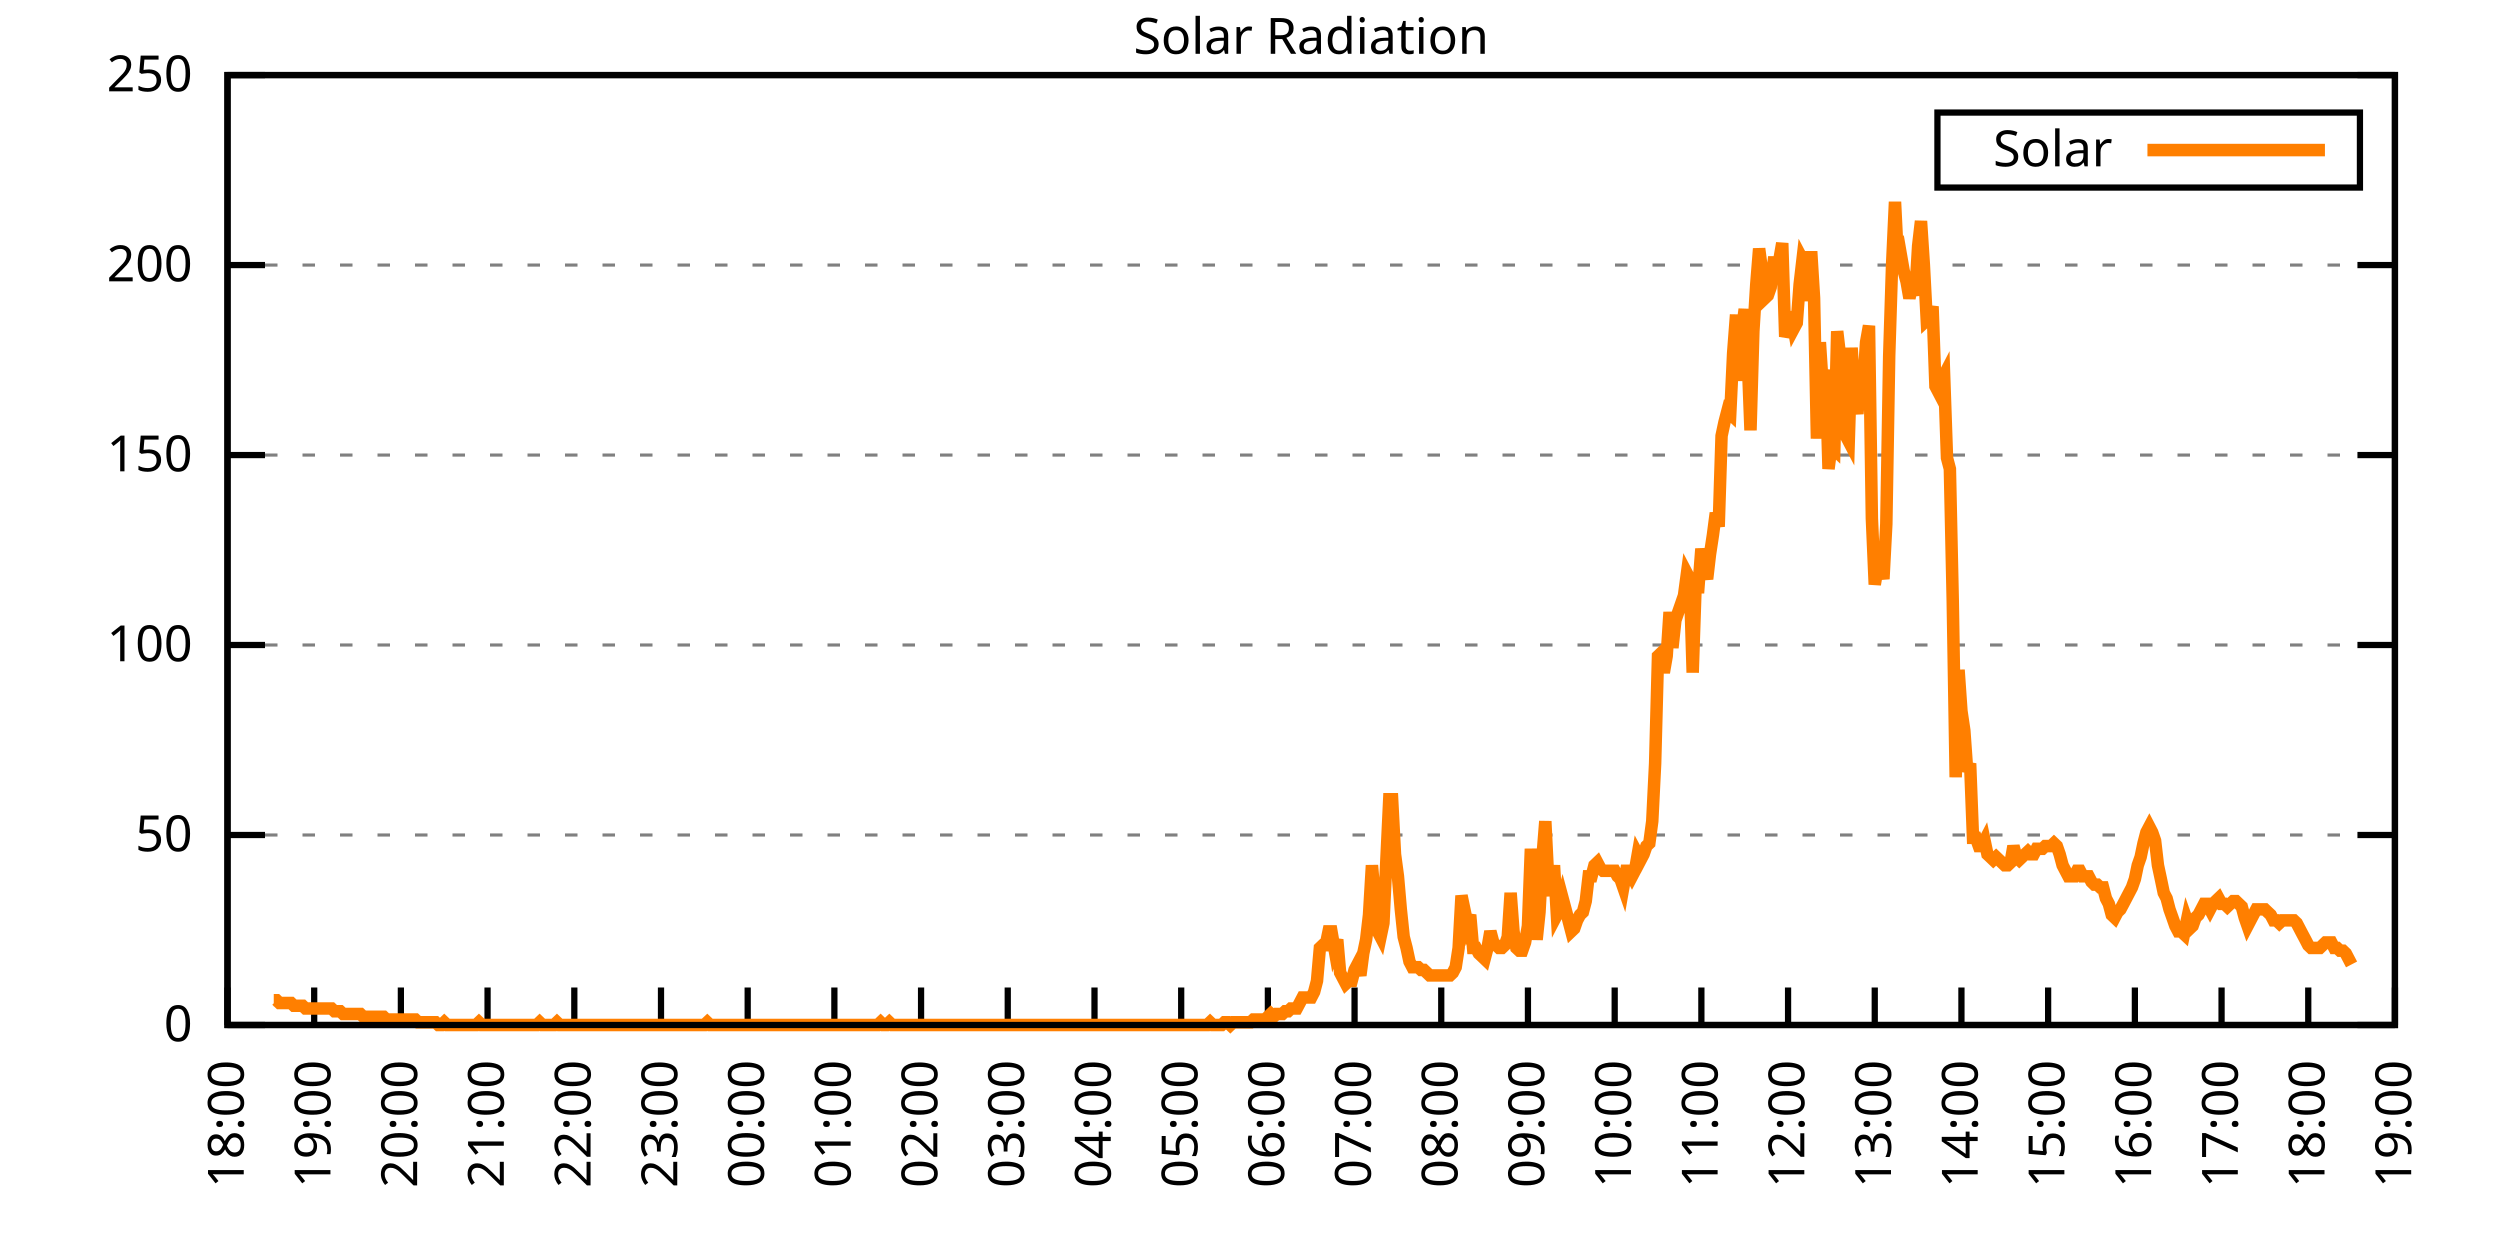
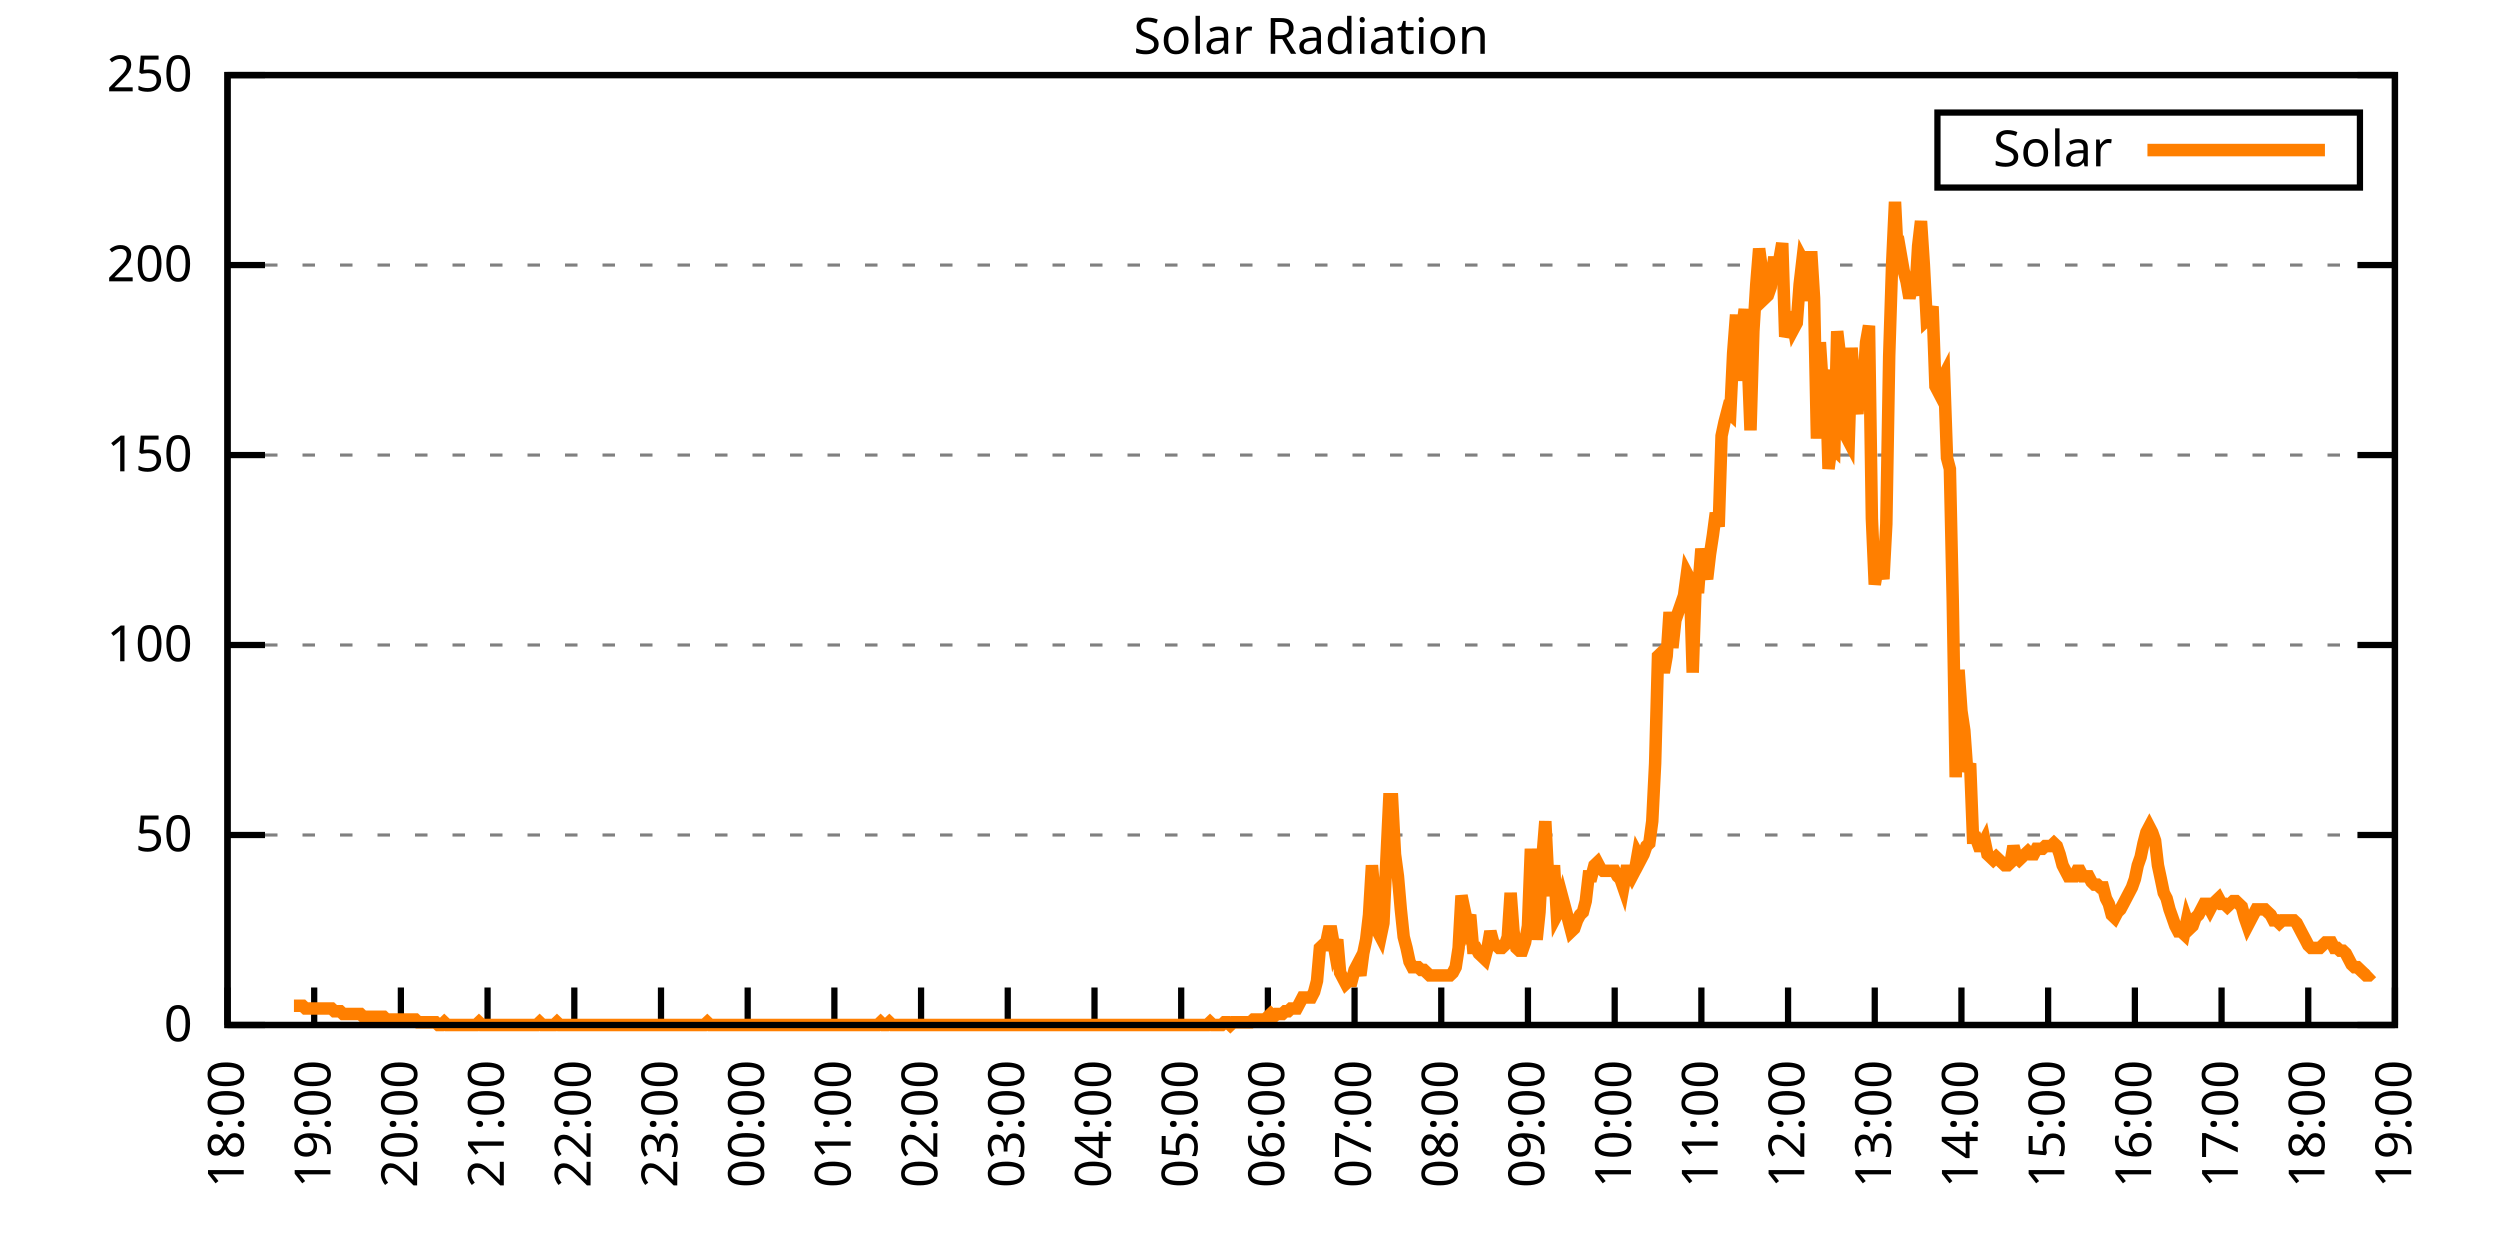
<svg xmlns="http://www.w3.org/2000/svg" xmlns:xlink="http://www.w3.org/1999/xlink" width="400" height="200" viewBox="0 0 400 200">
  <g id="gnuplot_canvas">
    <rect x="0" y="0" width="400" height="200" fill="none" />
    <defs>
      <circle id="gpDot" r="0.5" stroke-width="0.5" stroke="currentColor" />
      <path id="gpPt0" stroke-width="0.333" stroke="currentColor" d="M-1,0 h2 M0,-1 v2" />
      <path id="gpPt1" stroke-width="0.333" stroke="currentColor" d="M-1,-1 L1,1 M1,-1 L-1,1" />
      <path id="gpPt2" stroke-width="0.333" stroke="currentColor" d="M-1,0 L1,0 M0,-1 L0,1 M-1,-1 L1,1 M-1,1 L1,-1" />
      <rect id="gpPt3" stroke-width="0.333" stroke="currentColor" x="-1" y="-1" width="2" height="2" />
      <rect id="gpPt4" stroke-width="0.333" stroke="currentColor" fill="currentColor" x="-1" y="-1" width="2" height="2" />
      <circle id="gpPt5" stroke-width="0.333" stroke="currentColor" cx="0" cy="0" r="1" />
      <use xlink:href="#gpPt5" id="gpPt6" fill="currentColor" stroke="none" />
      <path id="gpPt7" stroke-width="0.333" stroke="currentColor" d="M0,-1.33 L-1.33,0.67 L1.33,0.67 z" />
      <use xlink:href="#gpPt7" id="gpPt8" fill="currentColor" stroke="none" />
      <use xlink:href="#gpPt7" id="gpPt9" stroke="currentColor" transform="rotate(180)" />
      <use xlink:href="#gpPt9" id="gpPt10" fill="currentColor" stroke="none" />
      <use xlink:href="#gpPt3" id="gpPt11" stroke="currentColor" transform="rotate(45)" />
      <use xlink:href="#gpPt11" id="gpPt12" fill="currentColor" stroke="none" />
      <path id="gpPt13" stroke-width="0.333" stroke="currentColor" d="M0,1.330 L1.265,0.411 L0.782,-1.067 L-0.782,-1.076 L-1.265,0.411 z" />
      <use xlink:href="#gpPt13" id="gpPt14" fill="currentColor" stroke="none" />
      <filter id="textbox" filterUnits="objectBoundingBox" x="0" y="0" height="1" width="1">
        <feFlood flood-color="white" flood-opacity="1" result="bgnd" />
        <feComposite in="SourceGraphic" in2="bgnd" operator="atop" />
      </filter>
      <filter id="greybox" filterUnits="objectBoundingBox" x="0" y="0" height="1" width="1">
        <feFlood flood-color="lightgrey" flood-opacity="1" result="grey" />
        <feComposite in="SourceGraphic" in2="grey" operator="atop" />
      </filter>
    </defs>
    <g fill="none" color="white" stroke="currentColor" stroke-width="1.00" stroke-linecap="butt" stroke-linejoin="miter">
</g>
    <g fill="none" color="black" stroke="currentColor" stroke-width="1.00" stroke-linecap="butt" stroke-linejoin="miter">
      <g stroke="none" shape-rendering="crispEdges">
        <polygon fill="rgb(255, 255, 255)" points="36.40,164.00 383.18,164.00 383.18,12.02 36.40,12.02 " />
      </g>
    </g>
    <g fill="none" color="black" stroke="currentColor" stroke-width="1.00" stroke-linecap="butt" stroke-linejoin="miter">
</g>
    <g fill="none" color="black" stroke="black" stroke-width="0.50" stroke-linecap="butt" stroke-linejoin="miter">
</g>
    <g fill="none" color="gray" stroke="currentColor" stroke-width="0.50" stroke-linecap="butt" stroke-linejoin="miter">
      <path stroke="gray" stroke-dasharray="2,4" class="gridline" d="M36.40,164.00 L383.19,164.00  " />
    </g>
    <g fill="none" color="gray" stroke="gray" stroke-width="1.00" stroke-linecap="butt" stroke-linejoin="miter">
</g>
    <g fill="none" color="black" stroke="currentColor" stroke-width="1.00" stroke-linecap="butt" stroke-linejoin="miter">
      <path stroke="black" d="M36.40,164.00 L42.40,164.00 M383.19,164.00 L377.19,164.00  " />
      <g transform="translate(30.80,166.60)" stroke="none" fill="black" font-family="Sans" font-size="8.00" text-anchor="end">
        <text>
          <tspan font-family="Sans"> 0</tspan>
        </text>
      </g>
    </g>
    <g fill="none" color="black" stroke="currentColor" stroke-width="1.00" stroke-linecap="butt" stroke-linejoin="miter">
</g>
    <g fill="none" color="black" stroke="black" stroke-width="0.50" stroke-linecap="butt" stroke-linejoin="miter">
</g>
    <g fill="none" color="gray" stroke="currentColor" stroke-width="0.50" stroke-linecap="butt" stroke-linejoin="miter">
      <path stroke="gray" stroke-dasharray="2,4" class="gridline" d="M36.40,133.60 L383.19,133.60  " />
    </g>
    <g fill="none" color="gray" stroke="gray" stroke-width="1.00" stroke-linecap="butt" stroke-linejoin="miter">
</g>
    <g fill="none" color="black" stroke="currentColor" stroke-width="1.00" stroke-linecap="butt" stroke-linejoin="miter">
      <path stroke="black" d="M36.40,133.60 L42.40,133.60 M383.19,133.60 L377.19,133.60  " />
      <g transform="translate(30.80,136.20)" stroke="none" fill="black" font-family="Sans" font-size="8.00" text-anchor="end">
        <text>
          <tspan font-family="Sans"> 50</tspan>
        </text>
      </g>
    </g>
    <g fill="none" color="black" stroke="currentColor" stroke-width="1.00" stroke-linecap="butt" stroke-linejoin="miter">
</g>
    <g fill="none" color="black" stroke="black" stroke-width="0.50" stroke-linecap="butt" stroke-linejoin="miter">
</g>
    <g fill="none" color="gray" stroke="currentColor" stroke-width="0.50" stroke-linecap="butt" stroke-linejoin="miter">
      <path stroke="gray" stroke-dasharray="2,4" class="gridline" d="M36.40,103.20 L383.19,103.20  " />
    </g>
    <g fill="none" color="gray" stroke="gray" stroke-width="1.00" stroke-linecap="butt" stroke-linejoin="miter">
</g>
    <g fill="none" color="black" stroke="currentColor" stroke-width="1.00" stroke-linecap="butt" stroke-linejoin="miter">
      <path stroke="black" d="M36.40,103.20 L42.40,103.20 M383.19,103.20 L377.19,103.20  " />
      <g transform="translate(30.80,105.80)" stroke="none" fill="black" font-family="Sans" font-size="8.00" text-anchor="end">
        <text>
          <tspan font-family="Sans"> 100</tspan>
        </text>
      </g>
    </g>
    <g fill="none" color="black" stroke="currentColor" stroke-width="1.00" stroke-linecap="butt" stroke-linejoin="miter">
</g>
    <g fill="none" color="black" stroke="black" stroke-width="0.50" stroke-linecap="butt" stroke-linejoin="miter">
</g>
    <g fill="none" color="gray" stroke="currentColor" stroke-width="0.50" stroke-linecap="butt" stroke-linejoin="miter">
      <path stroke="gray" stroke-dasharray="2,4" class="gridline" d="M36.40,72.81 L383.19,72.81  " />
    </g>
    <g fill="none" color="gray" stroke="gray" stroke-width="1.00" stroke-linecap="butt" stroke-linejoin="miter">
</g>
    <g fill="none" color="black" stroke="currentColor" stroke-width="1.00" stroke-linecap="butt" stroke-linejoin="miter">
      <path stroke="black" d="M36.40,72.81 L42.40,72.81 M383.19,72.81 L377.19,72.81  " />
      <g transform="translate(30.80,75.41)" stroke="none" fill="black" font-family="Sans" font-size="8.00" text-anchor="end">
        <text>
          <tspan font-family="Sans"> 150</tspan>
        </text>
      </g>
    </g>
    <g fill="none" color="black" stroke="currentColor" stroke-width="1.00" stroke-linecap="butt" stroke-linejoin="miter">
</g>
    <g fill="none" color="black" stroke="black" stroke-width="0.50" stroke-linecap="butt" stroke-linejoin="miter">
</g>
    <g fill="none" color="gray" stroke="currentColor" stroke-width="0.50" stroke-linecap="butt" stroke-linejoin="miter">
      <path stroke="gray" stroke-dasharray="2,4" class="gridline" d="M36.40,42.41 L383.19,42.41  " />
    </g>
    <g fill="none" color="gray" stroke="gray" stroke-width="1.00" stroke-linecap="butt" stroke-linejoin="miter">
</g>
    <g fill="none" color="black" stroke="currentColor" stroke-width="1.00" stroke-linecap="butt" stroke-linejoin="miter">
      <path stroke="black" d="M36.40,42.41 L42.40,42.41 M383.19,42.41 L377.19,42.41  " />
      <g transform="translate(30.80,45.01)" stroke="none" fill="black" font-family="Sans" font-size="8.00" text-anchor="end">
        <text>
          <tspan font-family="Sans"> 200</tspan>
        </text>
      </g>
    </g>
    <g fill="none" color="black" stroke="currentColor" stroke-width="1.00" stroke-linecap="butt" stroke-linejoin="miter">
</g>
    <g fill="none" color="black" stroke="black" stroke-width="0.50" stroke-linecap="butt" stroke-linejoin="miter">
</g>
    <g fill="none" color="gray" stroke="currentColor" stroke-width="0.50" stroke-linecap="butt" stroke-linejoin="miter">
      <path stroke="gray" stroke-dasharray="2,4" class="gridline" d="M36.40,12.01 L383.19,12.01  " />
    </g>
    <g fill="none" color="gray" stroke="gray" stroke-width="1.00" stroke-linecap="butt" stroke-linejoin="miter">
</g>
    <g fill="none" color="black" stroke="currentColor" stroke-width="1.00" stroke-linecap="butt" stroke-linejoin="miter">
      <path stroke="black" d="M36.40,12.01 L42.40,12.01 M383.19,12.01 L377.19,12.01  " />
      <g transform="translate(30.80,14.61)" stroke="none" fill="black" font-family="Sans" font-size="8.00" text-anchor="end">
        <text>
          <tspan font-family="Sans"> 250</tspan>
        </text>
      </g>
    </g>
    <g fill="none" color="black" stroke="currentColor" stroke-width="1.00" stroke-linecap="butt" stroke-linejoin="miter">
      <path stroke="black" d="M36.40,164.00 L36.40,158.00  " />
      <g transform="translate(39.00,169.60) rotate(270.00)" stroke="none" fill="black" font-family="Sans" font-size="8.00" text-anchor="end">
        <text>
          <tspan font-family="Sans">18:00</tspan>
        </text>
      </g>
    </g>
    <g fill="none" color="black" stroke="currentColor" stroke-width="1.00" stroke-linecap="butt" stroke-linejoin="miter">
      <path stroke="black" d="M50.27,164.00 L50.27,158.00  " />
      <g transform="translate(52.87,169.60) rotate(270.00)" stroke="none" fill="black" font-family="Sans" font-size="8.00" text-anchor="end">
        <text>
          <tspan font-family="Sans">19:00</tspan>
        </text>
      </g>
    </g>
    <g fill="none" color="black" stroke="currentColor" stroke-width="1.00" stroke-linecap="butt" stroke-linejoin="miter">
      <path stroke="black" d="M64.14,164.00 L64.14,158.00  " />
      <g transform="translate(66.74,169.60) rotate(270.00)" stroke="none" fill="black" font-family="Sans" font-size="8.00" text-anchor="end">
        <text>
          <tspan font-family="Sans">20:00</tspan>
        </text>
      </g>
    </g>
    <g fill="none" color="black" stroke="currentColor" stroke-width="1.00" stroke-linecap="butt" stroke-linejoin="miter">
      <path stroke="black" d="M78.01,164.00 L78.01,158.00  " />
      <g transform="translate(80.61,169.60) rotate(270.00)" stroke="none" fill="black" font-family="Sans" font-size="8.00" text-anchor="end">
        <text>
          <tspan font-family="Sans">21:00</tspan>
        </text>
      </g>
    </g>
    <g fill="none" color="black" stroke="currentColor" stroke-width="1.00" stroke-linecap="butt" stroke-linejoin="miter">
      <path stroke="black" d="M91.89,164.00 L91.89,158.00  " />
      <g transform="translate(94.49,169.60) rotate(270.00)" stroke="none" fill="black" font-family="Sans" font-size="8.00" text-anchor="end">
        <text>
          <tspan font-family="Sans">22:00</tspan>
        </text>
      </g>
    </g>
    <g fill="none" color="black" stroke="currentColor" stroke-width="1.00" stroke-linecap="butt" stroke-linejoin="miter">
      <path stroke="black" d="M105.76,164.00 L105.76,158.00  " />
      <g transform="translate(108.36,169.60) rotate(270.00)" stroke="none" fill="black" font-family="Sans" font-size="8.00" text-anchor="end">
        <text>
          <tspan font-family="Sans">23:00</tspan>
        </text>
      </g>
    </g>
    <g fill="none" color="black" stroke="currentColor" stroke-width="1.00" stroke-linecap="butt" stroke-linejoin="miter">
      <path stroke="black" d="M119.63,164.00 L119.63,158.00  " />
      <g transform="translate(122.23,169.60) rotate(270.00)" stroke="none" fill="black" font-family="Sans" font-size="8.00" text-anchor="end">
        <text>
          <tspan font-family="Sans">00:00</tspan>
        </text>
      </g>
    </g>
    <g fill="none" color="black" stroke="currentColor" stroke-width="1.00" stroke-linecap="butt" stroke-linejoin="miter">
      <path stroke="black" d="M133.50,164.00 L133.50,158.00  " />
      <g transform="translate(136.10,169.60) rotate(270.00)" stroke="none" fill="black" font-family="Sans" font-size="8.00" text-anchor="end">
        <text>
          <tspan font-family="Sans">01:00</tspan>
        </text>
      </g>
    </g>
    <g fill="none" color="black" stroke="currentColor" stroke-width="1.00" stroke-linecap="butt" stroke-linejoin="miter">
      <path stroke="black" d="M147.37,164.00 L147.37,158.00  " />
      <g transform="translate(149.97,169.60) rotate(270.00)" stroke="none" fill="black" font-family="Sans" font-size="8.00" text-anchor="end">
        <text>
          <tspan font-family="Sans">02:00</tspan>
        </text>
      </g>
    </g>
    <g fill="none" color="black" stroke="currentColor" stroke-width="1.00" stroke-linecap="butt" stroke-linejoin="miter">
      <path stroke="black" d="M161.24,164.00 L161.24,158.00  " />
      <g transform="translate(163.84,169.60) rotate(270.00)" stroke="none" fill="black" font-family="Sans" font-size="8.00" text-anchor="end">
        <text>
          <tspan font-family="Sans">03:00</tspan>
        </text>
      </g>
    </g>
    <g fill="none" color="black" stroke="currentColor" stroke-width="1.00" stroke-linecap="butt" stroke-linejoin="miter">
      <path stroke="black" d="M175.12,164.00 L175.12,158.00  " />
      <g transform="translate(177.72,169.60) rotate(270.00)" stroke="none" fill="black" font-family="Sans" font-size="8.00" text-anchor="end">
        <text>
          <tspan font-family="Sans">04:00</tspan>
        </text>
      </g>
    </g>
    <g fill="none" color="black" stroke="currentColor" stroke-width="1.00" stroke-linecap="butt" stroke-linejoin="miter">
      <path stroke="black" d="M188.99,164.00 L188.99,158.00  " />
      <g transform="translate(191.59,169.60) rotate(270.00)" stroke="none" fill="black" font-family="Sans" font-size="8.00" text-anchor="end">
        <text>
          <tspan font-family="Sans">05:00</tspan>
        </text>
      </g>
    </g>
    <g fill="none" color="black" stroke="currentColor" stroke-width="1.00" stroke-linecap="butt" stroke-linejoin="miter">
      <path stroke="black" d="M202.86,164.00 L202.86,158.00  " />
      <g transform="translate(205.46,169.60) rotate(270.00)" stroke="none" fill="black" font-family="Sans" font-size="8.00" text-anchor="end">
        <text>
          <tspan font-family="Sans">06:00</tspan>
        </text>
      </g>
    </g>
    <g fill="none" color="black" stroke="currentColor" stroke-width="1.00" stroke-linecap="butt" stroke-linejoin="miter">
      <path stroke="black" d="M216.73,164.00 L216.73,158.00  " />
      <g transform="translate(219.33,169.60) rotate(270.00)" stroke="none" fill="black" font-family="Sans" font-size="8.00" text-anchor="end">
        <text>
          <tspan font-family="Sans">07:00</tspan>
        </text>
      </g>
    </g>
    <g fill="none" color="black" stroke="currentColor" stroke-width="1.00" stroke-linecap="butt" stroke-linejoin="miter">
      <path stroke="black" d="M230.60,164.00 L230.60,158.00  " />
      <g transform="translate(233.20,169.60) rotate(270.00)" stroke="none" fill="black" font-family="Sans" font-size="8.00" text-anchor="end">
        <text>
          <tspan font-family="Sans">08:00</tspan>
        </text>
      </g>
    </g>
    <g fill="none" color="black" stroke="currentColor" stroke-width="1.00" stroke-linecap="butt" stroke-linejoin="miter">
      <path stroke="black" d="M244.47,164.00 L244.47,158.00  " />
      <g transform="translate(247.07,169.60) rotate(270.00)" stroke="none" fill="black" font-family="Sans" font-size="8.00" text-anchor="end">
        <text>
          <tspan font-family="Sans">09:00</tspan>
        </text>
      </g>
    </g>
    <g fill="none" color="black" stroke="currentColor" stroke-width="1.00" stroke-linecap="butt" stroke-linejoin="miter">
      <path stroke="black" d="M258.35,164.00 L258.35,158.00  " />
      <g transform="translate(260.95,169.60) rotate(270.00)" stroke="none" fill="black" font-family="Sans" font-size="8.00" text-anchor="end">
        <text>
          <tspan font-family="Sans">10:00</tspan>
        </text>
      </g>
    </g>
    <g fill="none" color="black" stroke="currentColor" stroke-width="1.00" stroke-linecap="butt" stroke-linejoin="miter">
      <path stroke="black" d="M272.22,164.00 L272.22,158.00  " />
      <g transform="translate(274.82,169.60) rotate(270.00)" stroke="none" fill="black" font-family="Sans" font-size="8.00" text-anchor="end">
        <text>
          <tspan font-family="Sans">11:00</tspan>
        </text>
      </g>
    </g>
    <g fill="none" color="black" stroke="currentColor" stroke-width="1.00" stroke-linecap="butt" stroke-linejoin="miter">
      <path stroke="black" d="M286.09,164.00 L286.09,158.00  " />
      <g transform="translate(288.69,169.60) rotate(270.00)" stroke="none" fill="black" font-family="Sans" font-size="8.00" text-anchor="end">
        <text>
          <tspan font-family="Sans">12:00</tspan>
        </text>
      </g>
    </g>
    <g fill="none" color="black" stroke="currentColor" stroke-width="1.00" stroke-linecap="butt" stroke-linejoin="miter">
      <path stroke="black" d="M299.96,164.00 L299.96,158.00  " />
      <g transform="translate(302.56,169.60) rotate(270.00)" stroke="none" fill="black" font-family="Sans" font-size="8.00" text-anchor="end">
        <text>
          <tspan font-family="Sans">13:00</tspan>
        </text>
      </g>
    </g>
    <g fill="none" color="black" stroke="currentColor" stroke-width="1.00" stroke-linecap="butt" stroke-linejoin="miter">
      <path stroke="black" d="M313.83,164.00 L313.83,158.00  " />
      <g transform="translate(316.43,169.60) rotate(270.00)" stroke="none" fill="black" font-family="Sans" font-size="8.00" text-anchor="end">
        <text>
          <tspan font-family="Sans">14:00</tspan>
        </text>
      </g>
    </g>
    <g fill="none" color="black" stroke="currentColor" stroke-width="1.00" stroke-linecap="butt" stroke-linejoin="miter">
      <path stroke="black" d="M327.70,164.00 L327.70,158.00  " />
      <g transform="translate(330.30,169.60) rotate(270.00)" stroke="none" fill="black" font-family="Sans" font-size="8.00" text-anchor="end">
        <text>
          <tspan font-family="Sans">15:00</tspan>
        </text>
      </g>
    </g>
    <g fill="none" color="black" stroke="currentColor" stroke-width="1.00" stroke-linecap="butt" stroke-linejoin="miter">
      <path stroke="black" d="M341.58,164.00 L341.58,158.00  " />
      <g transform="translate(344.18,169.60) rotate(270.00)" stroke="none" fill="black" font-family="Sans" font-size="8.00" text-anchor="end">
        <text>
          <tspan font-family="Sans">16:00</tspan>
        </text>
      </g>
    </g>
    <g fill="none" color="black" stroke="currentColor" stroke-width="1.00" stroke-linecap="butt" stroke-linejoin="miter">
      <path stroke="black" d="M355.45,164.00 L355.45,158.00  " />
      <g transform="translate(358.05,169.60) rotate(270.00)" stroke="none" fill="black" font-family="Sans" font-size="8.00" text-anchor="end">
        <text>
          <tspan font-family="Sans">17:00</tspan>
        </text>
      </g>
    </g>
    <g fill="none" color="black" stroke="currentColor" stroke-width="1.00" stroke-linecap="butt" stroke-linejoin="miter">
      <path stroke="black" d="M369.32,164.00 L369.32,158.00  " />
      <g transform="translate(371.92,169.60) rotate(270.00)" stroke="none" fill="black" font-family="Sans" font-size="8.00" text-anchor="end">
        <text>
          <tspan font-family="Sans">18:00</tspan>
        </text>
      </g>
    </g>
    <g fill="none" color="black" stroke="currentColor" stroke-width="1.00" stroke-linecap="butt" stroke-linejoin="miter">
      <path stroke="black" d="M383.19,164.00 L383.19,158.00  " />
      <g transform="translate(385.79,169.60) rotate(270.00)" stroke="none" fill="black" font-family="Sans" font-size="8.00" text-anchor="end">
        <text>
          <tspan font-family="Sans">19:00</tspan>
        </text>
      </g>
    </g>
    <g fill="none" color="black" stroke="currentColor" stroke-width="1.00" stroke-linecap="butt" stroke-linejoin="miter">
</g>
    <g fill="none" color="black" stroke="currentColor" stroke-width="1.00" stroke-linecap="butt" stroke-linejoin="miter">
      <path stroke="black" d="M36.40,12.01 L36.40,164.00 L383.19,164.00 L383.19,12.01 L36.40,12.01 Z  " />
    </g>
    <g fill="none" color="black" stroke="currentColor" stroke-width="1.00" stroke-linecap="butt" stroke-linejoin="miter">
</g>
    <g fill="none" color="black" stroke="currentColor" stroke-width="1.00" stroke-linecap="butt" stroke-linejoin="miter">
      <path stroke="black" d="M309.99,30.01 L309.99,18.01 L377.59,18.01 L377.59,30.01 L309.99,30.01 Z  " />
    </g>
    <g id="Solar_Radiation_plot_1">
      <g fill="none" color="white" stroke="black" stroke-width="2.00" stroke-linecap="butt" stroke-linejoin="miter">
</g>
      <g fill="none" color="black" stroke="currentColor" stroke-width="2.00" stroke-linecap="butt" stroke-linejoin="miter">
        <g transform="translate(337.99,26.61)" stroke="none" fill="black" font-family="Sans" font-size="8.00" text-anchor="end">
          <text>
            <tspan font-family="Sans">Solar</tspan>
          </text>
        </g>
      </g>
      <g fill="none" color="black" stroke="currentColor" stroke-width="2.00" stroke-linecap="butt" stroke-linejoin="miter">
-         <path stroke="rgb(255, 127,   0)" d="M343.59,24.01 L371.99,24.01 M43.80,160.04 L44.26,160.04 L44.72,160.48 L45.19,160.48 L45.65,160.48 L46.11,160.48   L46.57,160.48 L47.03,160.92 L47.50,160.92 L47.96,160.92 L48.42,160.92 L48.88,161.36 L49.35,161.36 L49.81,161.36   L50.27,161.36 L50.73,161.36 L51.20,161.36 L51.66,161.36 L52.12,161.36 L52.58,161.36 L53.05,161.36 L53.51,161.80   L53.97,161.80 L54.43,161.80 L54.90,162.24 L55.36,162.24 L55.82,162.24 L56.28,162.24 L56.75,162.24 L57.21,162.24   L57.67,162.24 L58.13,162.68 L58.59,162.68 L59.06,162.68 L59.52,162.68 L59.98,162.68 L60.44,162.68 L60.91,162.68   L61.37,162.68 L61.83,163.12 L62.29,163.12 L62.76,163.12 L63.22,163.12 L63.68,163.12 L64.14,163.12 L64.61,163.12   L65.07,163.12 L65.53,163.12 L65.99,163.12 L66.46,163.12 L66.92,163.56 L67.38,163.56 L67.84,163.56 L68.30,163.56   L68.77,163.56 L69.23,163.56 L69.69,163.56 L70.15,164.00 L70.62,164.00 L71.08,163.56 L71.54,164.00 L72.00,164.00   L72.47,164.00 L72.93,164.00 L73.39,164.00 L73.85,164.00 L74.32,164.00 L74.78,164.00 L75.24,164.00 L75.70,164.00   L76.17,164.00 L76.63,163.56 L77.09,164.00 L77.55,164.00 L78.01,164.00 L78.48,164.00 L78.94,164.00 L79.40,164.00   L79.86,164.00 L80.33,164.00 L80.79,164.00 L81.25,164.00 L81.71,164.00 L82.18,164.00 L82.64,164.00 L83.10,164.00   L83.56,164.00 L84.03,164.00 L84.49,164.00 L84.95,164.00 L85.41,164.00 L85.88,164.00 L86.34,163.56 L86.80,164.00   L87.26,164.00 L87.72,164.00 L88.19,164.00 L88.65,164.00 L89.11,163.56 L89.57,164.00 L90.04,164.00 L90.50,164.00   L90.96,164.00 L91.42,164.00 L91.89,164.00 L92.35,164.00 L92.81,164.00 L93.27,164.00 L93.74,164.00 L94.20,164.00   L94.66,164.00 L95.12,164.00 L95.59,164.00 L96.05,164.00 L96.51,164.00 L96.97,164.00 L97.44,164.00 L97.90,164.00   L98.36,164.00 L98.82,164.00 L99.28,164.00 L99.75,164.00 L100.21,164.00 L100.67,164.00 L101.13,164.00 L101.60,164.00   L102.06,164.00 L102.52,164.00 L102.98,164.00 L103.45,164.00 L103.91,164.00 L104.37,164.00 L104.83,164.00 L105.30,164.00   L105.76,164.00 L106.22,164.00 L106.68,164.00 L107.15,164.00 L107.61,164.00 L108.07,164.00 L108.53,164.00 L108.99,164.00   L109.46,164.00 L109.92,164.00 L110.38,164.00 L110.84,164.00 L111.31,164.00 L111.77,164.00 L112.23,164.00 L112.69,164.00   L113.16,163.56 L113.62,164.00 L114.08,164.00 L114.54,164.00 L115.01,164.00 L115.47,164.00 L115.93,164.00 L116.39,164.00   L116.86,164.00 L117.32,164.00 L117.78,164.00 L118.24,164.00 L118.70,164.00 L119.17,164.00 L119.63,164.00 L120.09,164.00   L120.55,164.00 L121.02,164.00 L121.48,164.00 L121.94,164.00 L122.40,164.00 L122.87,164.00 L123.33,164.00 L123.79,164.00   L124.25,164.00 L124.72,164.00 L125.18,164.00 L125.64,164.00 L126.10,164.00 L126.57,164.00 L127.03,164.00 L127.49,164.00   L127.95,164.00 L128.41,164.00 L128.88,164.00 L129.34,164.00 L129.80,164.00 L130.26,164.00 L130.73,164.00 L131.19,164.00   L131.65,164.00 L132.11,164.00 L132.58,164.00 L133.04,164.00 L133.50,164.00 L133.96,164.00 L134.43,164.00 L134.89,164.00   L135.35,164.00 L135.81,164.00 L136.28,164.00 L136.74,164.00 L137.20,164.00 L137.66,164.00 L138.13,164.00 L138.59,164.00   L139.05,164.00 L139.51,164.00 L139.97,164.00 L140.44,164.00 L140.90,163.56 L141.36,164.00 L141.82,164.00 L142.29,163.56   L142.75,164.00 L143.21,164.00 L143.67,164.00 L144.14,164.00 L144.60,164.00 L145.06,164.00 L145.52,164.00 L145.99,164.00   L146.45,164.00 L146.91,164.00 L147.37,164.00 L147.84,164.00 L148.30,164.00 L148.76,164.00 L149.22,164.00 L149.68,164.00   L150.15,164.00 L150.61,164.00 L151.07,164.00 L151.53,164.00 L152.00,164.00 L152.46,164.00 L152.92,164.00 L153.38,164.00   L153.85,164.00 L154.31,164.00 L154.77,164.00 L155.23,164.00 L155.70,164.00 L156.16,164.00 L156.62,164.00 L157.08,164.00   L157.55,164.00 L158.01,164.00 L158.47,164.00 L158.93,164.00 L159.39,164.00 L159.86,164.00 L160.32,164.00 L160.78,164.00   L161.24,164.00 L161.71,164.00 L162.17,164.00 L162.63,164.00 L163.09,164.00 L163.56,164.00 L164.02,164.00 L164.48,164.00   L164.94,164.00 L165.41,164.00 L165.87,164.00 L166.33,164.00 L166.79,164.00 L167.26,164.00 L167.72,164.00 L168.18,164.00   L168.64,164.00 L169.10,164.00 L169.57,164.00 L170.03,164.00 L170.49,164.00 L170.95,164.00 L171.42,164.00 L171.88,164.00   L172.34,164.00 L172.80,164.00 L173.27,164.00 L173.73,164.00 L174.19,164.00 L174.65,164.00 L175.12,164.00 L175.58,164.00   L176.04,164.00 L176.50,164.00 L176.97,164.00 L177.43,164.00 L177.89,164.00 L178.35,164.00 L178.82,164.00 L179.28,164.00   L179.74,164.00 L180.20,164.00 L180.66,164.00 L181.13,164.00 L181.59,164.00 L182.05,164.00 L182.51,164.00 L182.98,164.00   L183.44,164.00 L183.90,164.00 L184.36,164.00 L184.83,164.00 L185.29,164.00 L185.75,164.00 L186.21,164.00 L186.68,164.00   L187.14,164.00 L187.60,164.00 L188.06,164.00 L188.53,164.00 L188.99,164.00 L189.45,164.00 L189.91,164.00 L190.37,164.00   L190.84,164.00 L191.30,164.00 L191.76,164.00 L192.22,164.00 L192.69,164.00 L193.15,164.00 L193.61,163.56 L194.07,164.00   L194.54,164.00 L195.00,164.00 L195.46,164.00 L195.92,163.56 L196.39,163.56 L196.85,164.00 L197.31,163.56 L197.77,163.56   L198.24,163.56 L198.70,163.56 L199.16,163.56 L199.62,163.56 L200.08,163.56 L200.55,163.12 L201.01,163.12 L201.47,163.12   L201.93,163.12 L202.40,163.12 L202.86,162.68 L203.32,162.24 L203.78,162.68 L204.25,162.24 L204.71,162.24 L205.17,162.24   L205.63,161.80 L206.10,161.80 L206.56,161.36 L207.02,161.36 L207.48,161.36 L207.95,160.48 L208.41,159.60 L208.87,159.60   L209.33,159.60 L209.80,159.60 L210.26,158.71 L210.72,156.95 L211.18,151.67 L211.64,151.23 L212.11,151.23 L212.57,149.02   L213.03,149.02 L213.49,151.67 L213.96,150.34 L214.42,155.63 L214.88,156.51 L215.34,157.39 L215.81,156.95 L216.27,156.95   L216.73,155.19 L217.19,154.31 L217.66,156.07 L218.12,152.55 L218.58,150.34 L219.04,146.38 L219.51,138.45 L219.97,143.74   L220.43,149.02 L220.89,149.90 L221.35,147.70 L221.82,137.57 L222.28,127.88 L222.74,127.88 L223.20,136.69 L223.67,140.21   L224.13,145.50 L224.59,149.90 L225.05,151.67 L225.52,153.87 L225.98,154.75 L226.44,154.75 L226.90,154.75 L227.37,155.19   L227.83,155.19 L228.29,155.63 L228.75,156.07 L229.22,156.07 L229.68,156.07 L230.14,156.07 L230.60,156.07 L231.06,156.07   L231.53,156.07 L231.99,156.07 L232.45,155.63 L232.91,154.75 L233.38,151.67 L233.84,143.30 L234.30,145.50 L234.76,147.70   L235.23,146.38 L235.69,151.67 L236.15,151.67 L236.61,152.55 L237.08,152.99 L237.54,153.43 L238.00,151.67 L238.46,149.02   L238.93,150.79 L239.39,151.23 L239.85,151.67 L240.31,151.67 L240.77,151.23 L241.24,149.90 L241.70,142.86 L242.16,149.02   L242.62,151.67 L243.09,152.11 L243.55,152.11 L244.01,150.79 L244.47,148.14 L244.94,135.81 L245.40,143.74 L245.86,150.34   L246.32,145.94 L246.79,137.13 L247.25,131.40 L247.71,140.65 L248.17,143.30 L248.64,138.45 L249.10,146.38 L249.56,145.50   L250.02,143.74 L250.49,145.50 L250.95,147.26 L251.41,149.02 L251.87,148.58 L252.33,147.26 L252.80,146.38 L253.26,145.94   L253.72,144.18 L254.18,140.21 L254.65,140.21 L255.11,138.45 L255.57,138.01 L256.03,138.89 L256.50,139.33 L256.96,139.33   L257.42,139.33 L257.88,139.33 L258.35,139.33 L258.81,140.21 L259.27,140.65 L259.73,141.98 L260.20,139.33 L260.66,139.33   L261.12,140.21 L261.58,139.33 L262.04,136.69 L262.51,137.57 L262.97,136.69 L263.43,135.37 L263.89,134.93 L264.36,131.40   L264.82,122.15 L265.28,104.97 L265.74,104.53 L266.21,107.62 L266.67,104.97 L267.13,97.93 L267.59,103.65 L268.06,99.25   L268.52,97.93 L268.98,96.61 L269.44,95.28 L269.91,91.76 L270.37,92.64 L270.83,107.62 L271.29,93.96 L271.75,93.96   L272.22,87.80 L272.68,90.88 L273.14,92.64 L273.60,88.68 L274.07,85.59 L274.53,82.07 L274.99,84.27 L275.45,69.74   L275.92,67.53 L276.38,65.77 L276.84,66.21 L277.30,56.52 L277.77,50.35 L278.23,60.93 L278.69,53.00 L279.15,49.47   L279.62,56.96 L280.08,68.85 L280.54,53.00 L281.00,45.51 L281.46,39.78 L281.93,43.31 L282.39,47.71 L282.85,47.27   L283.31,45.95 L283.78,41.98 L284.24,41.98 L284.70,41.54 L285.16,38.90 L285.63,53.88 L286.09,52.56 L286.55,49.91   L287.01,52.56 L287.48,51.68 L287.94,45.51 L288.40,41.54 L288.86,42.42 L289.33,48.15 L289.79,40.22 L290.25,47.71   L290.71,70.18 L291.18,54.76 L291.64,61.81 L292.10,59.16 L292.56,75.02 L293.02,71.50 L293.49,71.94 L293.95,53.00   L294.41,56.96 L294.87,61.81 L295.34,69.74 L295.80,70.62 L296.26,55.64 L296.72,63.57 L297.19,66.21 L297.65,60.48   L298.11,61.81 L298.57,54.76 L299.04,52.12 L299.50,82.95 L299.96,93.52 L300.42,90.88 L300.89,90.44 L301.35,92.64   L301.81,83.83 L302.27,56.96 L302.73,42.42 L303.20,32.29 L303.66,41.54 L304.12,40.66 L304.58,43.31 L305.05,45.07   L305.51,47.71 L305.97,45.51 L306.43,47.27 L306.90,39.34 L307.36,35.38 L307.82,42.42 L308.28,51.23 L308.75,50.79   L309.21,49.03 L309.67,61.81 L310.13,62.69 L310.60,60.93 L311.06,60.04 L311.52,73.26 L311.98,75.02 L312.44,96.16   L312.91,124.36 L313.37,107.18 L313.83,113.78 L314.29,116.87 L314.76,123.47 L315.22,122.15 L315.68,134.05 L316.14,134.05   L316.61,135.37 L317.07,135.37 L317.53,134.49 L317.99,136.69 L318.46,137.13 L318.92,137.57 L319.38,137.13 L319.84,137.57   L320.31,138.01 L320.77,138.45 L321.23,138.45 L321.69,138.01 L322.15,135.37 L322.62,137.13 L323.08,137.57 L323.54,137.13   L324.00,136.69 L324.47,136.25 L324.93,136.69 L325.39,136.69 L325.85,135.81 L326.32,135.81 L326.78,135.81 L327.24,135.37   L327.70,135.37 L328.17,135.37 L328.63,134.93 L329.09,135.37 L329.55,136.69 L330.02,138.45 L330.48,139.33 L330.94,140.21   L331.40,140.21 L331.87,140.21 L332.33,139.33 L332.79,139.33 L333.25,140.21 L333.71,140.21 L334.18,140.21 L334.64,141.09   L335.10,141.54 L335.56,141.54 L336.03,141.98 L336.49,141.98 L336.95,143.74 L337.41,144.62 L337.88,146.38 L338.34,146.82   L338.80,145.94 L339.26,145.50 L339.73,144.62 L340.19,143.74 L340.65,142.86 L341.11,141.98 L341.58,140.65 L342.04,138.45   L342.50,137.13 L342.96,134.93 L343.42,133.17 L343.89,132.28 L344.35,133.17 L344.81,134.49 L345.27,138.45 L345.74,140.65   L346.20,142.86 L346.66,143.74 L347.12,145.50 L347.59,146.82 L348.05,148.14 L348.51,149.02 L348.97,149.02 L349.44,149.46   L349.90,147.26 L350.36,148.58 L350.82,148.14 L351.29,146.82 L351.75,146.38 L352.21,145.50 L352.67,144.62 L353.13,144.62   L353.60,145.50 L354.06,144.62 L354.52,144.18 L354.98,143.74 L355.45,144.62 L355.91,144.62 L356.37,145.06 L356.83,144.62   L357.30,144.18 L357.76,144.18 L358.22,144.62 L358.68,145.06 L359.15,146.82 L359.61,148.14 L360.07,147.26 L360.53,146.38   L361.00,145.50 L361.46,145.50 L361.92,145.50 L362.38,145.50 L362.84,145.94 L363.31,146.38 L363.77,147.26 L364.23,147.26   L364.69,147.70 L365.16,147.26 L365.62,147.26 L366.08,147.26 L366.54,147.26 L367.01,147.26 L367.47,147.70 L367.93,148.58   L368.39,149.46 L368.86,150.34 L369.32,151.23 L369.78,151.67 L370.24,151.67 L370.71,151.67 L371.17,151.67 L371.63,151.23   L372.09,150.79 L372.56,150.79 L373.02,150.79 L373.48,151.67 L373.94,151.67 L374.40,152.11 L374.87,152.11 L375.33,152.55   L375.79,153.43 L376.25,154.31  " />
+         <path stroke="rgb(255, 127,   0)" d="M343.59,24.01 L371.99,24.01 M47.03,160.92 L47.50,160.92 L47.96,160.92 L48.42,160.92 L48.88,161.36 L49.35,161.36   L49.81,161.36 L50.27,161.36 L50.73,161.36 L51.20,161.36 L51.66,161.36 L52.12,161.36 L52.58,161.36 L53.05,161.36   L53.51,161.80 L53.97,161.80 L54.43,161.80 L54.90,162.24 L55.36,162.24 L55.82,162.24 L56.28,162.24 L56.75,162.24   L57.21,162.24 L57.67,162.24 L58.13,162.68 L58.59,162.68 L59.06,162.68 L59.52,162.68 L59.98,162.68 L60.44,162.68   L60.91,162.68 L61.37,162.68 L61.83,163.12 L62.29,163.12 L62.76,163.12 L63.22,163.12 L63.68,163.12 L64.14,163.12   L64.61,163.12 L65.07,163.12 L65.53,163.12 L65.99,163.12 L66.46,163.12 L66.92,163.56 L67.38,163.56 L67.84,163.56   L68.30,163.56 L68.77,163.56 L69.23,163.56 L69.69,163.56 L70.15,164.00 L70.62,164.00 L71.08,163.56 L71.54,164.00   L72.00,164.00 L72.47,164.00 L72.93,164.00 L73.39,164.00 L73.85,164.00 L74.32,164.00 L74.78,164.00 L75.24,164.00   L75.70,164.00 L76.17,164.00 L76.63,163.56 L77.09,164.00 L77.55,164.00 L78.01,164.00 L78.48,164.00 L78.94,164.00   L79.40,164.00 L79.86,164.00 L80.33,164.00 L80.79,164.00 L81.25,164.00 L81.71,164.00 L82.18,164.00 L82.64,164.00   L83.10,164.00 L83.56,164.00 L84.03,164.00 L84.49,164.00 L84.95,164.00 L85.41,164.00 L85.88,164.00 L86.34,163.56   L86.80,164.00 L87.26,164.00 L87.72,164.00 L88.19,164.00 L88.65,164.00 L89.11,163.56 L89.57,164.00 L90.04,164.00   L90.50,164.00 L90.96,164.00 L91.42,164.00 L91.89,164.00 L92.35,164.00 L92.81,164.00 L93.27,164.00 L93.74,164.00   L94.20,164.00 L94.66,164.00 L95.12,164.00 L95.59,164.00 L96.05,164.00 L96.51,164.00 L96.97,164.00 L97.44,164.00   L97.90,164.00 L98.36,164.00 L98.82,164.00 L99.28,164.00 L99.75,164.00 L100.21,164.00 L100.67,164.00 L101.13,164.00   L101.60,164.00 L102.06,164.00 L102.52,164.00 L102.98,164.00 L103.45,164.00 L103.91,164.00 L104.37,164.00 L104.83,164.00   L105.30,164.00 L105.76,164.00 L106.22,164.00 L106.68,164.00 L107.15,164.00 L107.61,164.00 L108.07,164.00 L108.53,164.00   L108.99,164.00 L109.46,164.00 L109.92,164.00 L110.38,164.00 L110.84,164.00 L111.31,164.00 L111.77,164.00 L112.23,164.00   L112.69,164.00 L113.16,163.56 L113.62,164.00 L114.08,164.00 L114.54,164.00 L115.01,164.00 L115.47,164.00 L115.93,164.00   L116.39,164.00 L116.86,164.00 L117.32,164.00 L117.78,164.00 L118.24,164.00 L118.70,164.00 L119.17,164.00 L119.63,164.00   L120.09,164.00 L120.55,164.00 L121.02,164.00 L121.48,164.00 L121.94,164.00 L122.40,164.00 L122.87,164.00 L123.33,164.00   L123.79,164.00 L124.25,164.00 L124.72,164.00 L125.18,164.00 L125.64,164.00 L126.10,164.00 L126.57,164.00 L127.03,164.00   L127.49,164.00 L127.95,164.00 L128.41,164.00 L128.88,164.00 L129.34,164.00 L129.80,164.00 L130.26,164.00 L130.73,164.00   L131.19,164.00 L131.65,164.00 L132.11,164.00 L132.58,164.00 L133.04,164.00 L133.50,164.00 L133.96,164.00 L134.43,164.00   L134.89,164.00 L135.35,164.00 L135.81,164.00 L136.28,164.00 L136.74,164.00 L137.20,164.00 L137.66,164.00 L138.13,164.00   L138.59,164.00 L139.05,164.00 L139.51,164.00 L139.97,164.00 L140.44,164.00 L140.90,163.56 L141.36,164.00 L141.82,164.00   L142.29,163.56 L142.75,164.00 L143.21,164.00 L143.67,164.00 L144.14,164.00 L144.60,164.00 L145.06,164.00 L145.52,164.00   L145.99,164.00 L146.45,164.00 L146.91,164.00 L147.37,164.00 L147.84,164.00 L148.30,164.00 L148.76,164.00 L149.22,164.00   L149.68,164.00 L150.15,164.00 L150.61,164.00 L151.07,164.00 L151.53,164.00 L152.00,164.00 L152.46,164.00 L152.92,164.00   L153.38,164.00 L153.85,164.00 L154.31,164.00 L154.77,164.00 L155.23,164.00 L155.70,164.00 L156.16,164.00 L156.62,164.00   L157.08,164.00 L157.55,164.00 L158.01,164.00 L158.47,164.00 L158.93,164.00 L159.39,164.00 L159.86,164.00 L160.32,164.00   L160.78,164.00 L161.24,164.00 L161.71,164.00 L162.17,164.00 L162.63,164.00 L163.09,164.00 L163.56,164.00 L164.02,164.00   L164.48,164.00 L164.94,164.00 L165.41,164.00 L165.87,164.00 L166.33,164.00 L166.79,164.00 L167.26,164.00 L167.72,164.00   L168.18,164.00 L168.64,164.00 L169.10,164.00 L169.57,164.00 L170.03,164.00 L170.49,164.00 L170.95,164.00 L171.42,164.00   L171.88,164.00 L172.34,164.00 L172.80,164.00 L173.27,164.00 L173.73,164.00 L174.19,164.00 L174.65,164.00 L175.12,164.00   L175.58,164.00 L176.04,164.00 L176.50,164.00 L176.97,164.00 L177.43,164.00 L177.89,164.00 L178.35,164.00 L178.82,164.00   L179.28,164.00 L179.74,164.00 L180.20,164.00 L180.66,164.00 L181.13,164.00 L181.59,164.00 L182.05,164.00 L182.51,164.00   L182.98,164.00 L183.44,164.00 L183.90,164.00 L184.36,164.00 L184.83,164.00 L185.29,164.00 L185.75,164.00 L186.21,164.00   L186.68,164.00 L187.14,164.00 L187.60,164.00 L188.06,164.00 L188.53,164.00 L188.99,164.00 L189.45,164.00 L189.91,164.00   L190.37,164.00 L190.84,164.00 L191.30,164.00 L191.76,164.00 L192.22,164.00 L192.69,164.00 L193.15,164.00 L193.61,163.56   L194.07,164.00 L194.54,164.00 L195.00,164.00 L195.46,164.00 L195.92,163.56 L196.39,163.56 L196.85,164.00 L197.31,163.56   L197.77,163.56 L198.24,163.56 L198.70,163.56 L199.16,163.56 L199.62,163.56 L200.08,163.56 L200.55,163.12 L201.01,163.12   L201.47,163.12 L201.93,163.12 L202.40,163.12 L202.86,162.68 L203.32,162.24 L203.78,162.68 L204.25,162.24 L204.71,162.24   L205.17,162.24 L205.63,161.80 L206.10,161.80 L206.56,161.36 L207.02,161.36 L207.48,161.36 L207.95,160.48 L208.41,159.60   L208.87,159.60 L209.33,159.60 L209.80,159.60 L210.26,158.71 L210.72,156.95 L211.18,151.67 L211.64,151.23 L212.11,151.23   L212.57,149.02 L213.03,149.02 L213.49,151.67 L213.96,150.34 L214.42,155.63 L214.88,156.51 L215.34,157.39 L215.81,156.95   L216.27,156.95 L216.73,155.19 L217.19,154.31 L217.66,156.07 L218.12,152.55 L218.58,150.34 L219.04,146.38 L219.51,138.45   L219.97,143.74 L220.43,149.02 L220.89,149.90 L221.35,147.70 L221.82,137.57 L222.28,127.88 L222.74,127.88 L223.20,136.69   L223.67,140.21 L224.13,145.50 L224.59,149.90 L225.05,151.67 L225.52,153.87 L225.98,154.75 L226.44,154.75 L226.90,154.75   L227.37,155.19 L227.83,155.19 L228.29,155.63 L228.75,156.07 L229.22,156.07 L229.68,156.07 L230.14,156.07 L230.60,156.07   L231.06,156.07 L231.53,156.07 L231.99,156.07 L232.45,155.63 L232.91,154.75 L233.38,151.67 L233.84,143.30 L234.30,145.50   L234.76,147.70 L235.23,146.38 L235.69,151.67 L236.15,151.67 L236.61,152.55 L237.08,152.99 L237.54,153.43 L238.00,151.67   L238.46,149.02 L238.93,150.79 L239.39,151.23 L239.85,151.67 L240.31,151.67 L240.77,151.23 L241.24,149.90 L241.70,142.86   L242.16,149.02 L242.62,151.67 L243.09,152.11 L243.55,152.11 L244.01,150.79 L244.47,148.14 L244.94,135.81 L245.40,143.74   L245.86,150.34 L246.32,145.94 L246.79,137.13 L247.25,131.40 L247.71,140.65 L248.17,143.30 L248.64,138.45 L249.10,146.38   L249.56,145.50 L250.02,143.74 L250.49,145.50 L250.95,147.26 L251.41,149.02 L251.87,148.58 L252.33,147.26 L252.80,146.38   L253.26,145.94 L253.72,144.18 L254.18,140.21 L254.65,140.21 L255.11,138.45 L255.57,138.01 L256.03,138.89 L256.50,139.33   L256.96,139.33 L257.42,139.33 L257.88,139.33 L258.35,139.33 L258.81,140.21 L259.27,140.65 L259.73,141.98 L260.20,139.33   L260.66,139.33 L261.12,140.21 L261.58,139.33 L262.04,136.69 L262.51,137.57 L262.97,136.69 L263.43,135.37 L263.89,134.93   L264.36,131.40 L264.82,122.15 L265.28,104.97 L265.74,104.53 L266.21,107.62 L266.67,104.97 L267.13,97.93 L267.59,103.65   L268.06,99.25 L268.52,97.93 L268.98,96.61 L269.44,95.28 L269.91,91.76 L270.37,92.64 L270.83,107.62 L271.29,93.96   L271.75,93.96 L272.22,87.80 L272.68,90.88 L273.14,92.64 L273.60,88.68 L274.07,85.59 L274.53,82.07 L274.99,84.27   L275.45,69.74 L275.92,67.53 L276.38,65.77 L276.84,66.21 L277.30,56.52 L277.77,50.35 L278.23,60.93 L278.69,53.00   L279.15,49.47 L279.62,56.96 L280.08,68.85 L280.54,53.00 L281.00,45.51 L281.46,39.78 L281.93,43.31 L282.39,47.71   L282.85,47.27 L283.31,45.95 L283.78,41.98 L284.24,41.98 L284.70,41.54 L285.16,38.90 L285.63,53.88 L286.09,52.56   L286.55,49.91 L287.01,52.56 L287.48,51.68 L287.94,45.51 L288.40,41.54 L288.86,42.42 L289.33,48.15 L289.79,40.22   L290.25,47.71 L290.71,70.18 L291.18,54.76 L291.64,61.81 L292.10,59.16 L292.56,75.02 L293.02,71.50 L293.49,71.94   L293.95,53.00 L294.41,56.96 L294.87,61.81 L295.34,69.74 L295.80,70.62 L296.26,55.64 L296.72,63.57 L297.19,66.21   L297.65,60.48 L298.11,61.81 L298.57,54.76 L299.04,52.12 L299.50,82.95 L299.96,93.52 L300.42,90.88 L300.89,90.44   L301.35,92.64 L301.81,83.83 L302.27,56.96 L302.73,42.42 L303.20,32.29 L303.66,41.54 L304.12,40.66 L304.58,43.31   L305.05,45.07 L305.51,47.71 L305.97,45.51 L306.43,47.27 L306.90,39.34 L307.36,35.38 L307.82,42.42 L308.28,51.23   L308.75,50.79 L309.21,49.03 L309.67,61.81 L310.13,62.69 L310.60,60.93 L311.06,60.04 L311.52,73.26 L311.98,75.02   L312.44,96.16 L312.91,124.36 L313.37,107.18 L313.83,113.78 L314.29,116.87 L314.76,123.47 L315.22,122.15 L315.68,134.05   L316.14,134.05 L316.61,135.37 L317.07,135.37 L317.53,134.49 L317.99,136.69 L318.46,137.13 L318.92,137.57 L319.38,137.13   L319.84,137.57 L320.31,138.01 L320.77,138.45 L321.23,138.45 L321.69,138.01 L322.15,135.37 L322.62,137.13 L323.08,137.57   L323.54,137.13 L324.00,136.69 L324.47,136.25 L324.93,136.69 L325.39,136.69 L325.85,135.81 L326.32,135.81 L326.78,135.81   L327.24,135.37 L327.70,135.37 L328.17,135.37 L328.63,134.93 L329.09,135.37 L329.55,136.69 L330.02,138.45 L330.48,139.33   L330.94,140.21 L331.40,140.21 L331.87,140.21 L332.33,139.33 L332.79,139.33 L333.25,140.21 L333.71,140.21 L334.18,140.21   L334.64,141.09 L335.10,141.54 L335.56,141.54 L336.03,141.98 L336.49,141.98 L336.95,143.74 L337.41,144.62 L337.88,146.38   L338.34,146.82 L338.80,145.94 L339.26,145.50 L339.73,144.62 L340.19,143.74 L340.65,142.86 L341.11,141.98 L341.58,140.65   L342.04,138.45 L342.50,137.13 L342.96,134.93 L343.42,133.17 L343.89,132.28 L344.35,133.17 L344.81,134.49 L345.27,138.45   L345.74,140.65 L346.20,142.86 L346.66,143.74 L347.12,145.50 L347.59,146.82 L348.05,148.14 L348.51,149.02 L348.97,149.02   L349.44,149.46 L349.90,147.26 L350.36,148.58 L350.82,148.14 L351.29,146.82 L351.75,146.38 L352.21,145.50 L352.67,144.62   L353.13,144.62 L353.60,145.50 L354.06,144.62 L354.52,144.18 L354.98,143.74 L355.45,144.62 L355.91,144.62 L356.37,145.06   L356.83,144.62 L357.30,144.18 L357.76,144.18 L358.22,144.62 L358.68,145.06 L359.15,146.82 L359.61,148.14 L360.07,147.26   L360.53,146.38 L361.00,145.50 L361.46,145.50 L361.92,145.50 L362.38,145.50 L362.84,145.94 L363.31,146.38 L363.77,147.26   L364.23,147.26 L364.69,147.70 L365.16,147.26 L365.62,147.26 L366.08,147.26 L366.54,147.26 L367.01,147.26 L367.47,147.70   L367.93,148.58 L368.39,149.46 L368.86,150.34 L369.32,151.23 L369.78,151.67 L370.24,151.67 L370.71,151.67 L371.17,151.67   L371.63,151.23 L372.09,150.79 L372.56,150.79 L373.02,150.79 L373.48,151.67 L373.94,151.67 L374.40,152.11 L374.87,152.11   L375.33,152.55 L375.79,153.43 L376.25,154.31 L376.72,154.75 L377.18,154.75 L377.64,155.19 L378.10,155.63 L378.57,156.07   L379.03,156.07 L379.49,155.63  " />
      </g>
    </g>
    <g fill="none" color="black" stroke="currentColor" stroke-width="2.00" stroke-linecap="butt" stroke-linejoin="miter">
</g>
    <g fill="none" color="black" stroke="black" stroke-width="1.00" stroke-linecap="butt" stroke-linejoin="miter">
</g>
    <g fill="none" color="black" stroke="currentColor" stroke-width="1.00" stroke-linecap="butt" stroke-linejoin="miter">
      <path stroke="black" d="M36.40,12.01 L36.40,164.00 L383.19,164.00 L383.19,12.01 L36.40,12.01 Z  " />
      <g transform="translate(6.80,88.01) rotate(270.00)" stroke="none" fill="black" font-family="Sans" font-size="8.00" text-anchor="middle">
        <text />
      </g>
    </g>
    <g fill="none" color="black" stroke="currentColor" stroke-width="1.00" stroke-linecap="butt" stroke-linejoin="miter">
</g>
    <g fill="none" color="black" stroke="currentColor" stroke-width="1.00" stroke-linecap="butt" stroke-linejoin="miter">
      <g transform="translate(209.79,8.61)" stroke="none" fill="black" font-family="Sans" font-size="8.00" text-anchor="middle">
        <text>
          <tspan font-family="Sans">Solar Radiation</tspan>
        </text>
      </g>
    </g>
    <g fill="none" color="black" stroke="currentColor" stroke-width="1.00" stroke-linecap="butt" stroke-linejoin="miter">
</g>
  </g>
</svg>
